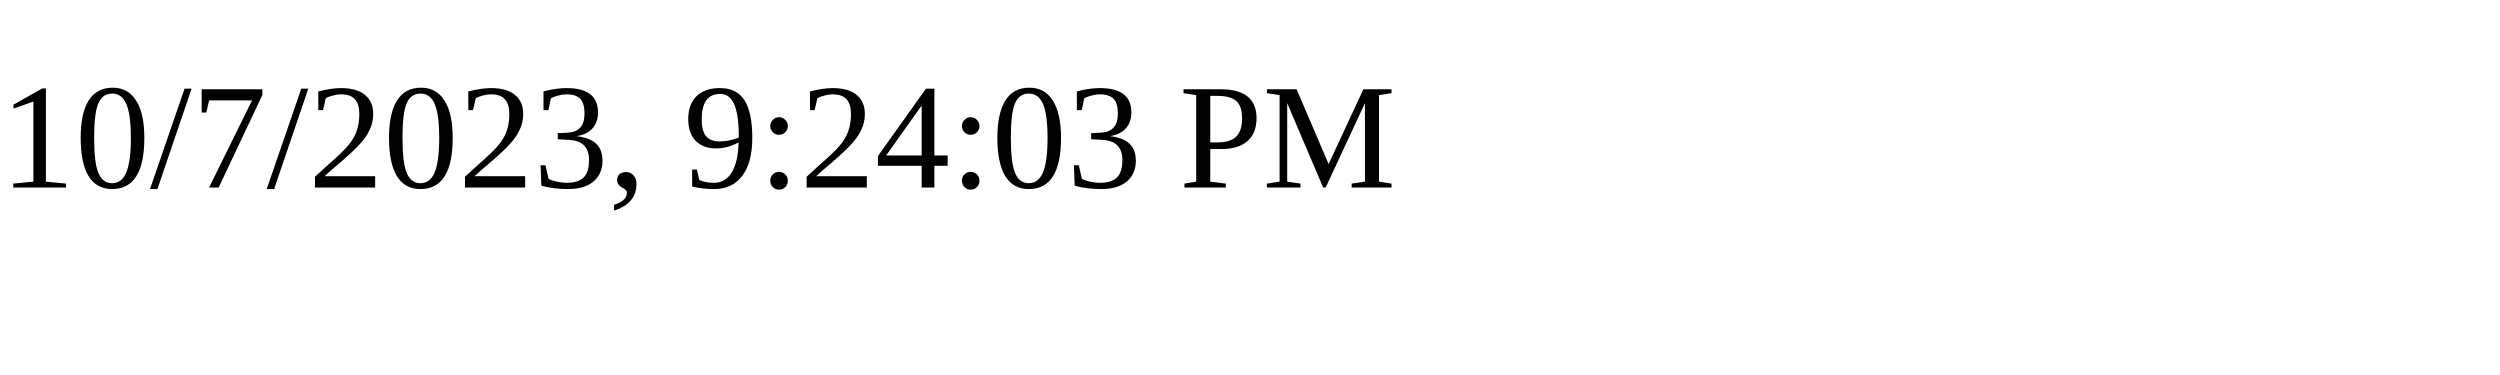
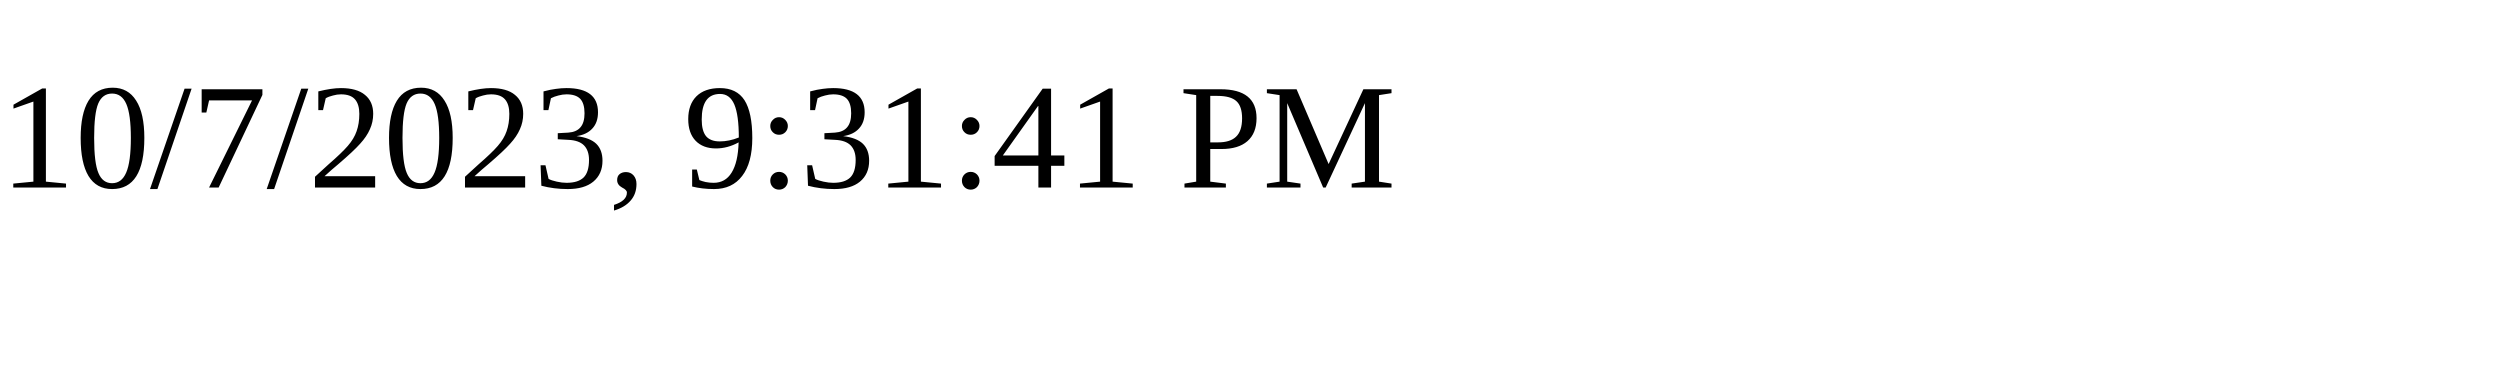
<svg xmlns="http://www.w3.org/2000/svg" height="30" width="200">
-   <text x="0" y="15">10/7/2023, 9:24:03 PM</text>
+   <text x="0" y="15">10/7/2023, 9:31:41 PM</text>
</svg>
